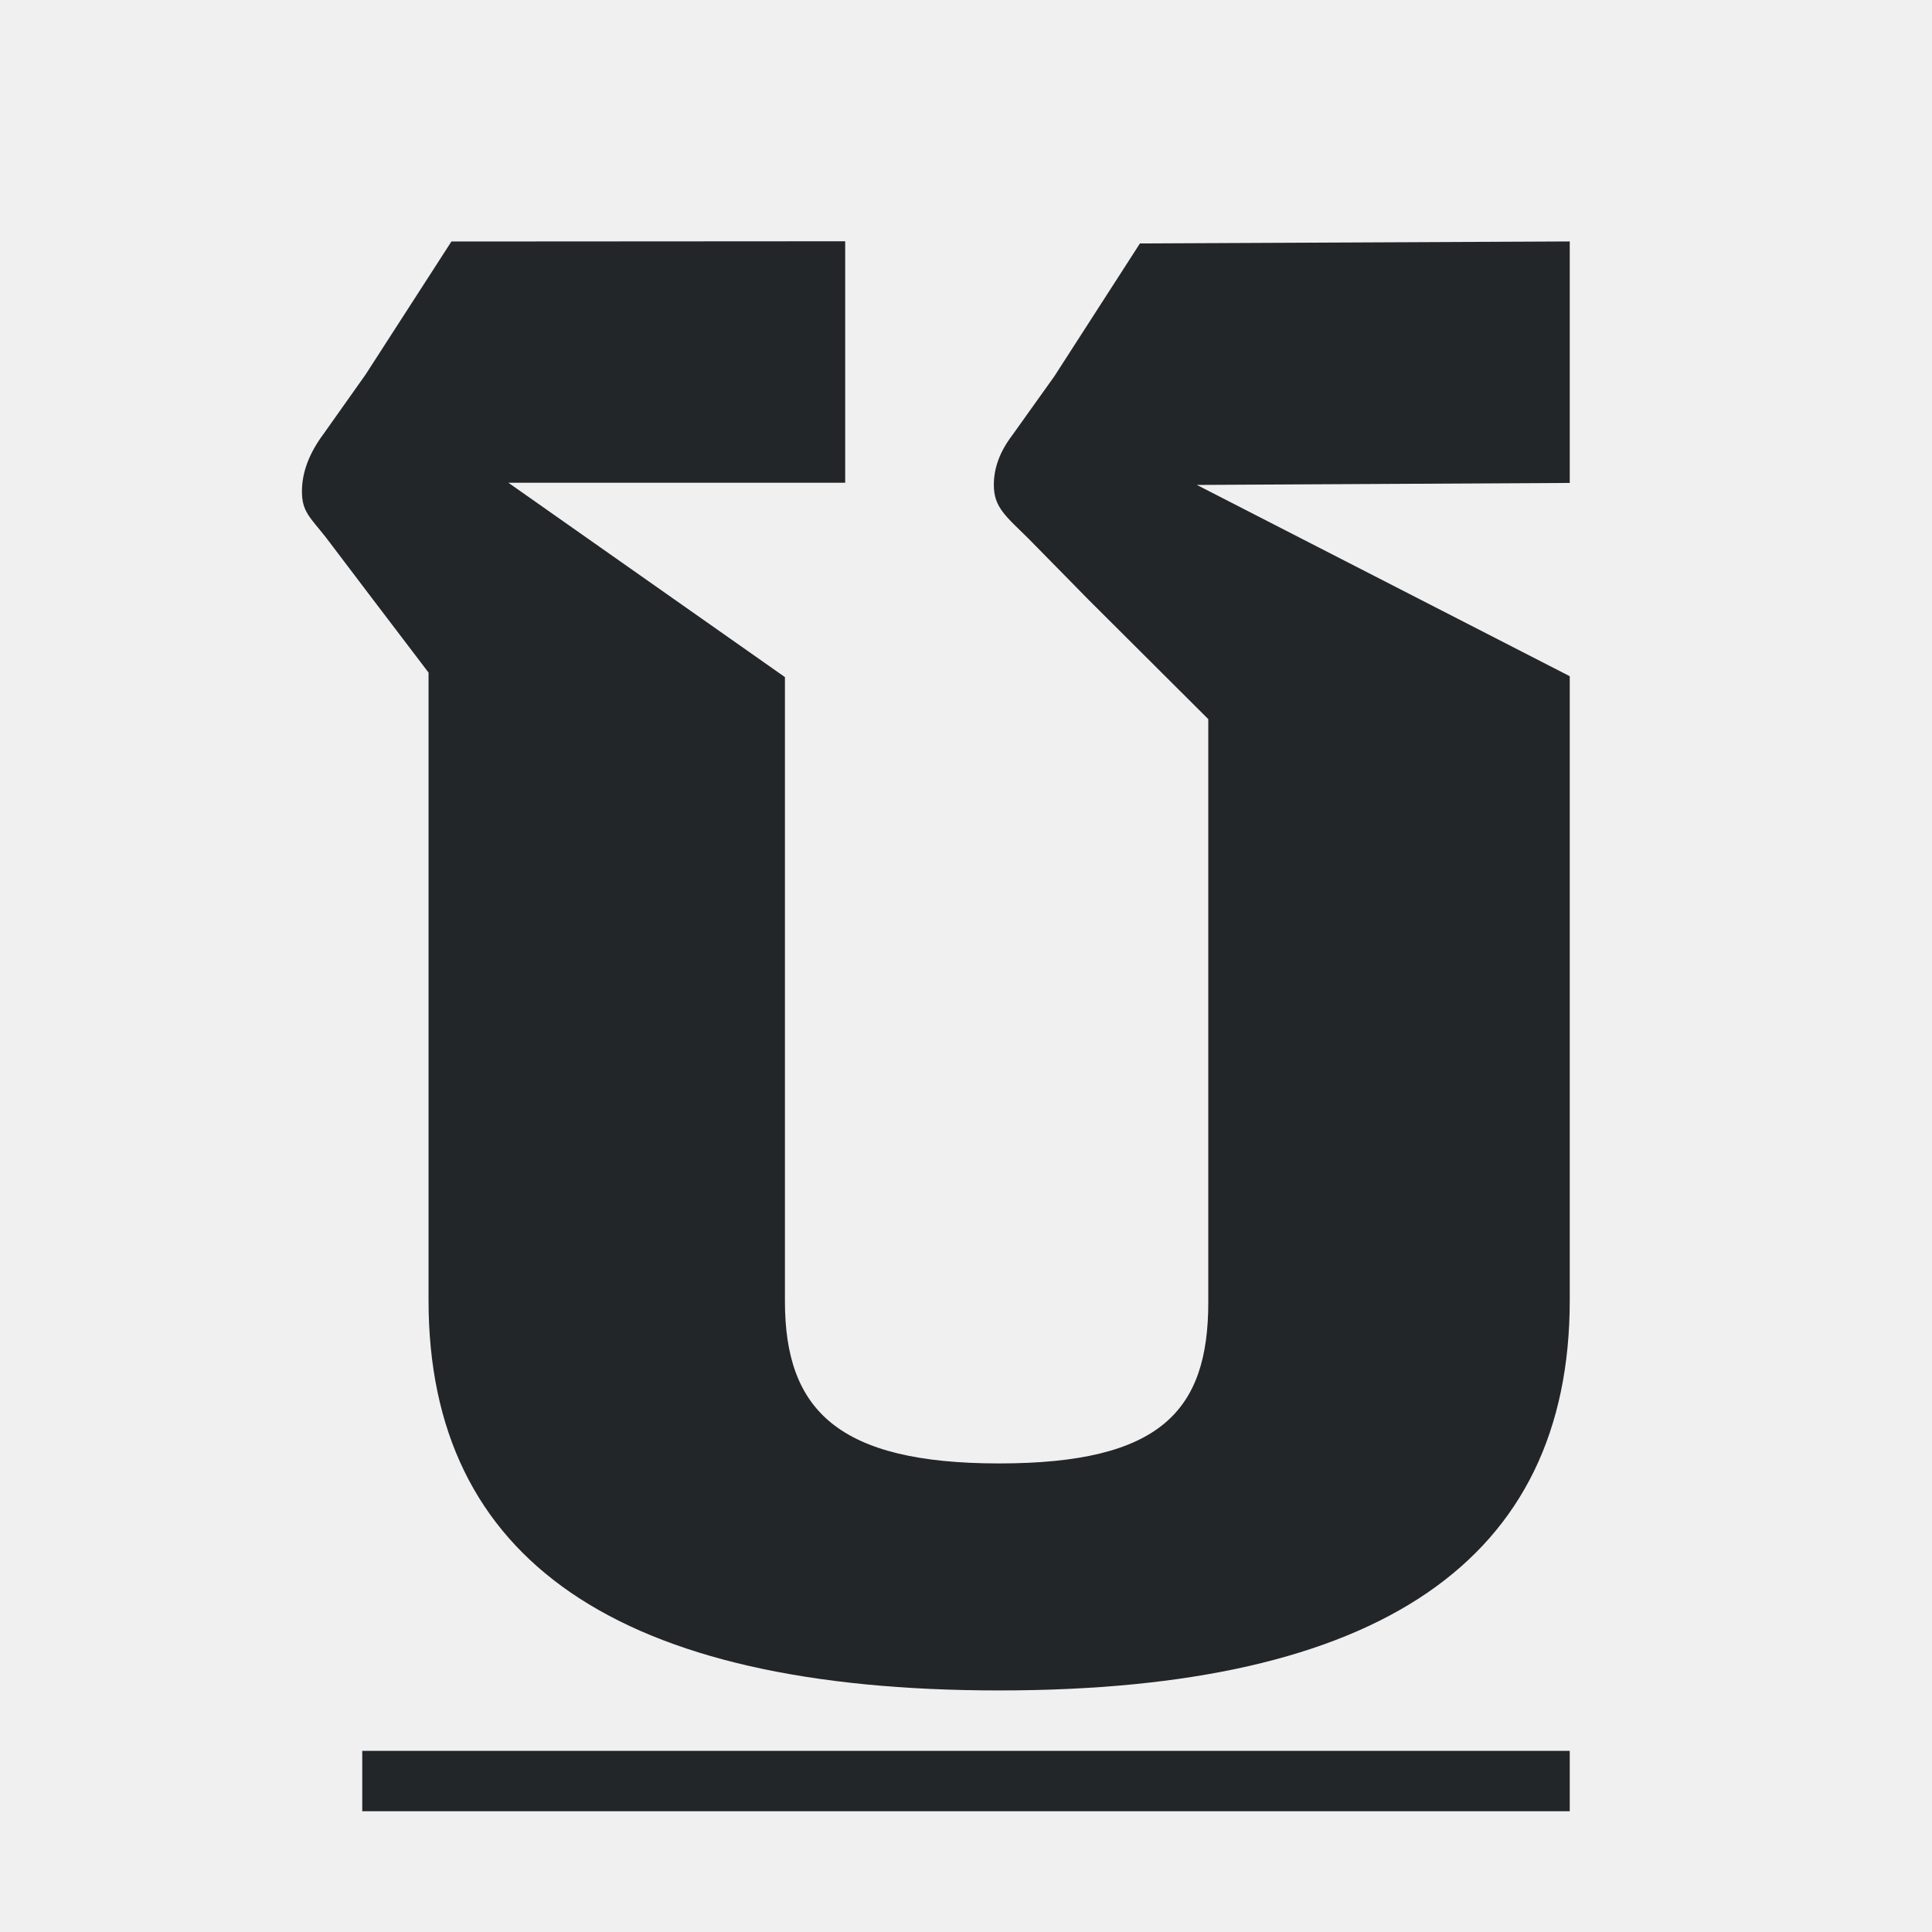
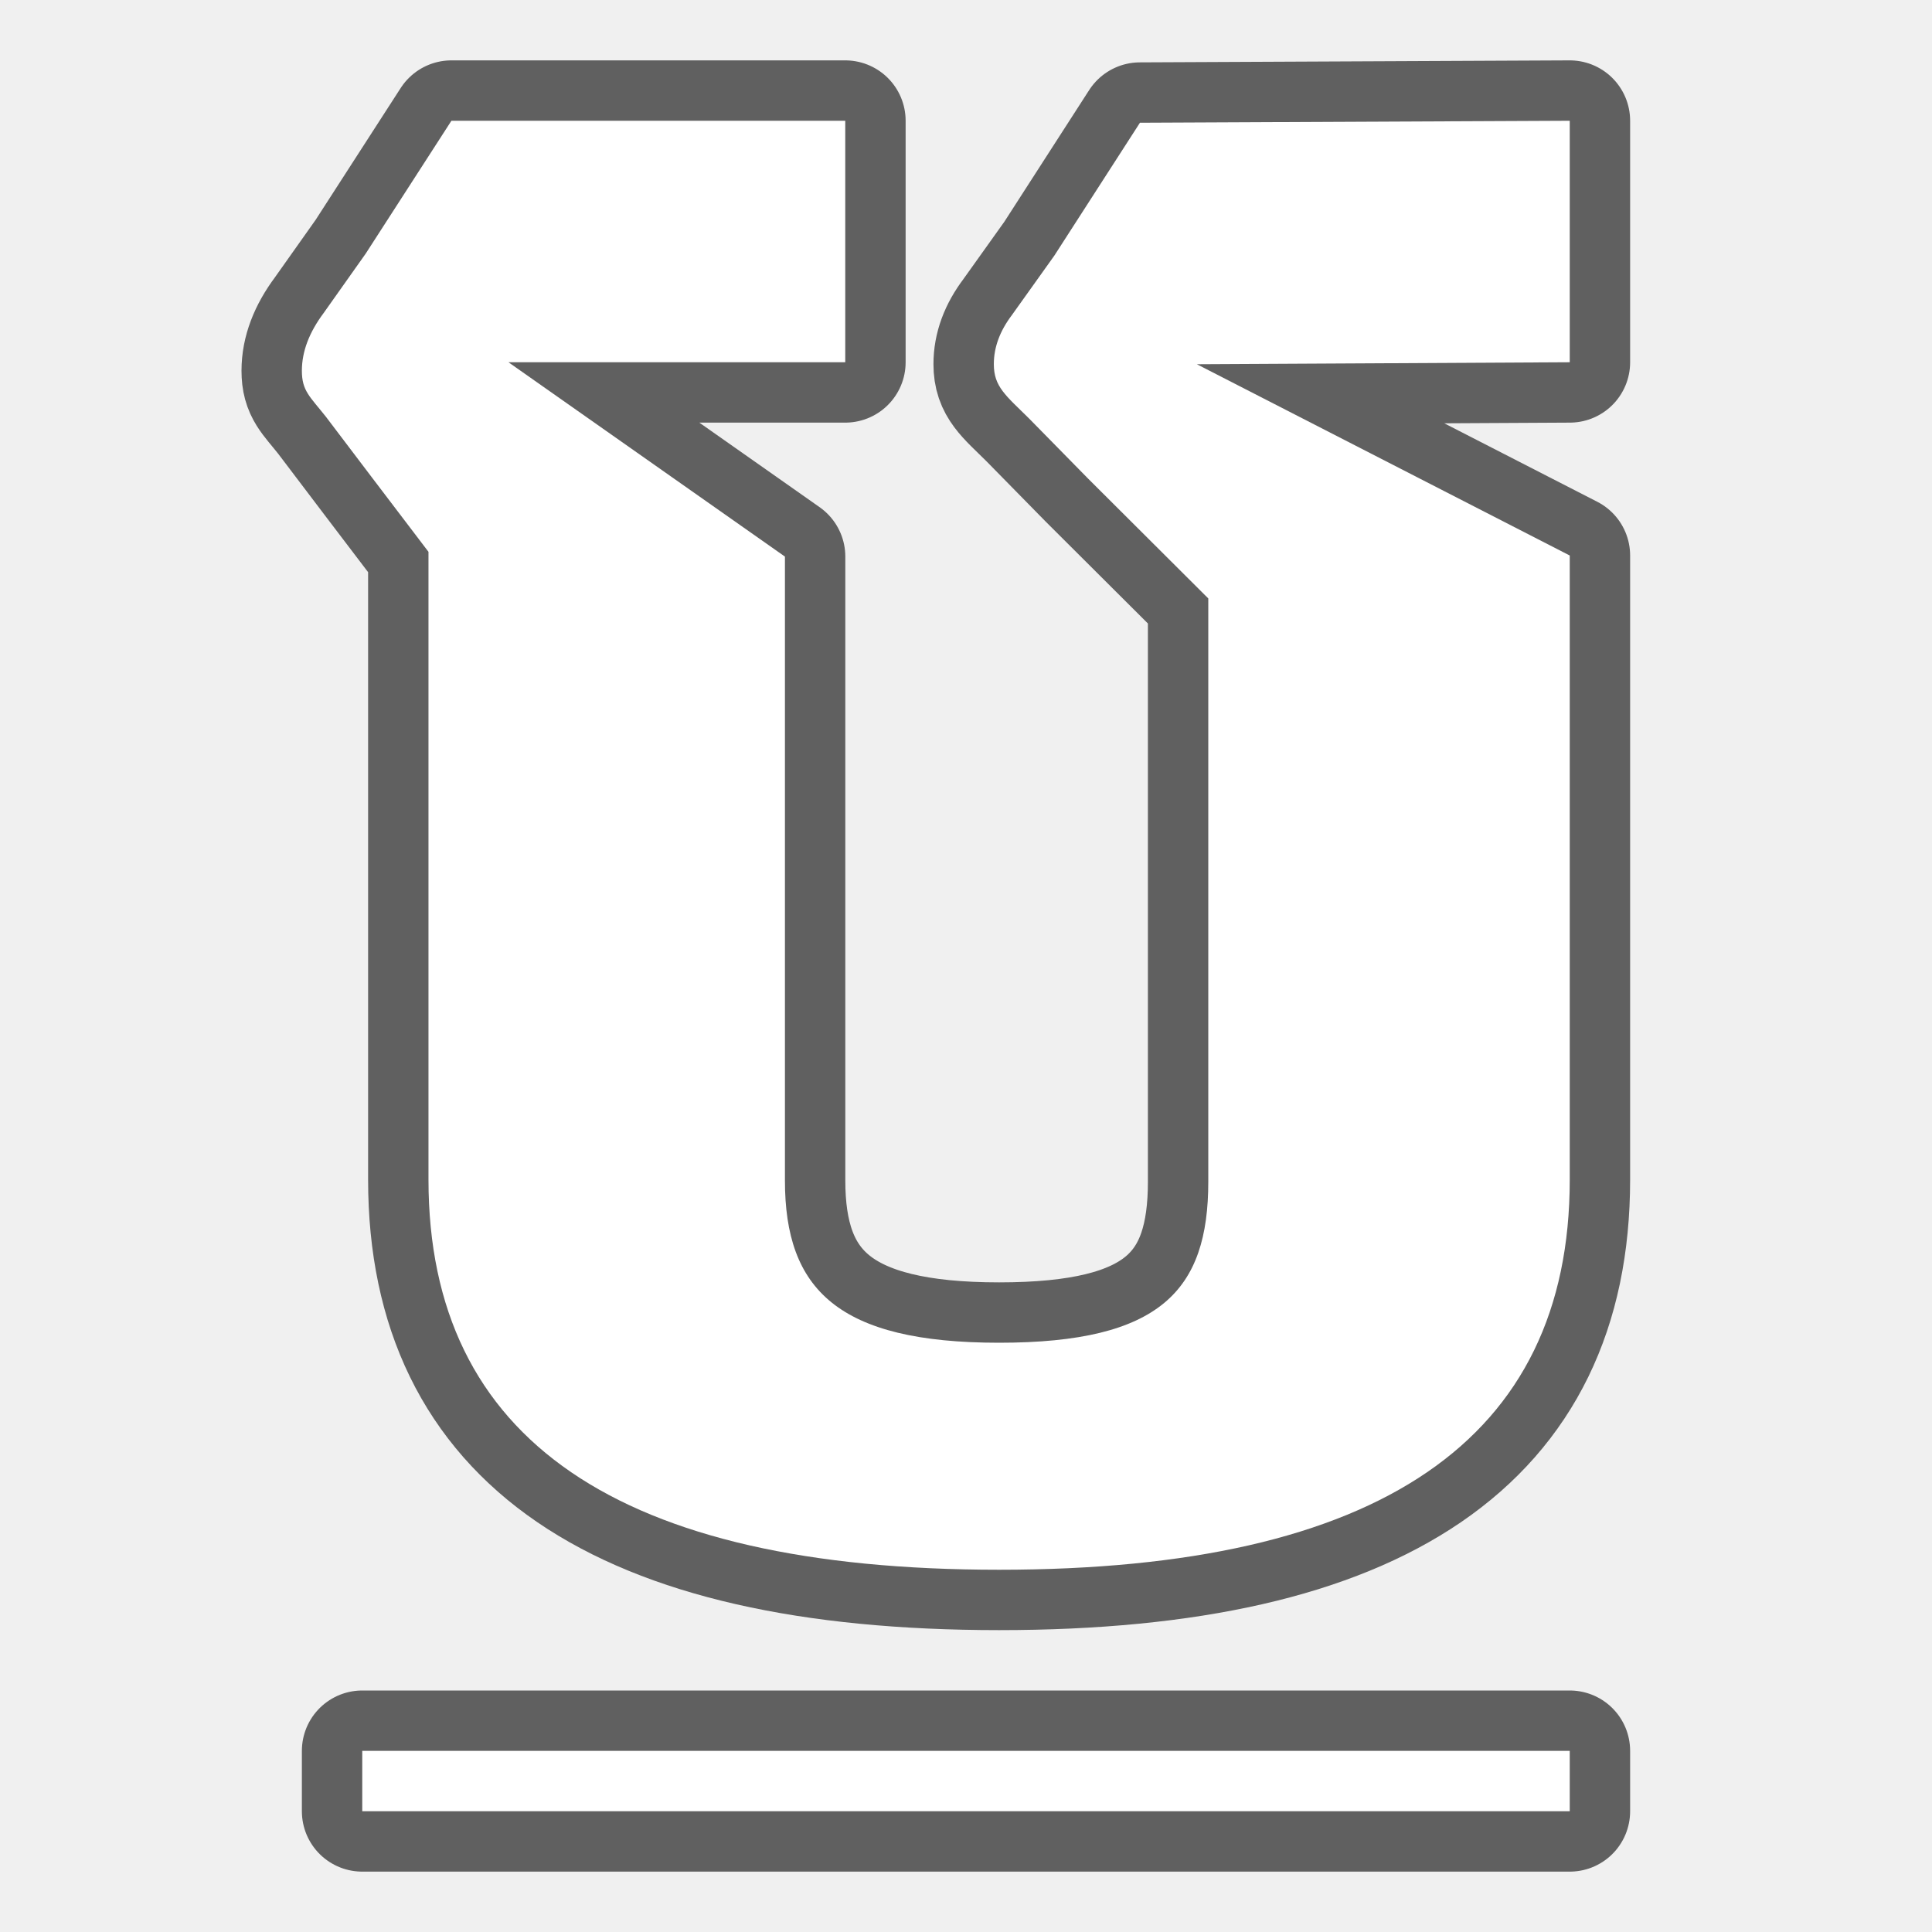
- <svg xmlns="http://www.w3.org/2000/svg" viewBox="0 0 32 32">
-   <path d="m7.477 4-1.42 2.201-.695.982c-.239.32-.361.637-.361.957 0 .333.132.426.396.76l.758 1 .943 1.24v10.398c0 4.307 3.151 6.461 9.451 6.461 6.301 0 9.451-2.154 9.451-6.461v-10.338l-6.176-3.168 6.176-.033v-4l-7.119.033-1.418 2.201-.701.982c-.202.267-.301.536-.301.816 0 .373.195.516.586.902l.98.998 1.986 1.98v9.66c0 1.8-.793 2.668-3.465 2.668-2.671 0-3.547-.886-3.547-2.686v-10.338l-4.58-3.219h5.578v-4zm-1.477 25v1h20v-1z" fill="#232629" stroke-width=".949" />
+ <svg xmlns="http://www.w3.org/2000/svg" viewBox="0 0 32 32" version="1.1" id="svg4">
+   <defs id="defs8" />
+   <path style="opacity:0.6;fill:#000000;stroke:#000000;stroke-width:2;stroke-linejoin:round;stroke-miterlimit:4;stroke-dasharray:none" id="path817" d="M 7.477,2 6.057,4.201 5.361,5.184 C 5.122,5.504 5,5.821 5,6.141 5,6.474 5.132,6.567 5.396,6.9 l 0.758,1 0.943,1.24 V 19.539 C 7.098,23.846 10.248,26 16.549,26 22.849,26 26,23.846 26,19.539 V 9.201 L 19.824,6.033 26,6 V 2 l -7.119,0.033 -1.418,2.201 -0.701,0.982 c -0.202,0.267 -0.301,0.536 -0.301,0.816 0,0.373 0.195,0.516 0.586,0.902 l 0.98,0.998 1.986,1.98 v 9.66 c 0,1.8 -0.793,2.668 -3.465,2.668 -2.671,0 -3.547,-0.886 -3.547,-2.686 V 9.219 L 8.422,6 H 14 V 2 Z M 6,29 v 1 h 20 v -1 z" />
+   <path d="M 7.477,2 6.057,4.201 5.361,5.184 C 5.122,5.504 5,5.821 5,6.141 5,6.474 5.132,6.567 5.396,6.9 l 0.758,1 0.943,1.24 V 19.539 C 7.098,23.846 10.248,26 16.549,26 22.849,26 26,23.846 26,19.539 V 9.201 L 19.824,6.033 26,6 V 2 l -7.119,0.033 -1.418,2.201 -0.701,0.982 c -0.202,0.267 -0.301,0.536 -0.301,0.816 0,0.373 0.195,0.516 0.586,0.902 l 0.98,0.998 1.986,1.98 v 9.66 c 0,1.8 -0.793,2.668 -3.465,2.668 -2.671,0 -3.547,-0.886 -3.547,-2.686 V 9.219 L 8.422,6 H 14 V 2 Z M 6,29 v 1 h 20 v -1 z" id="path2" style="fill:#ffffff;stroke-width:0.949" />
</svg>
